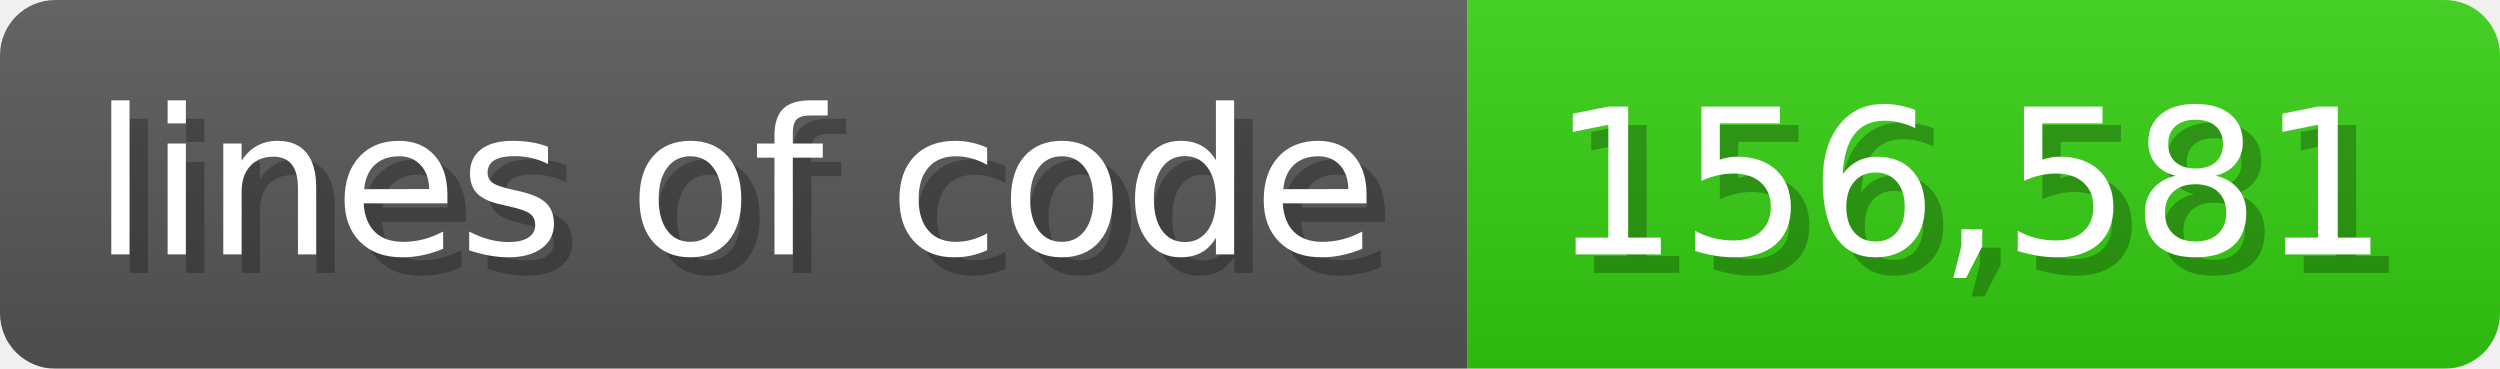
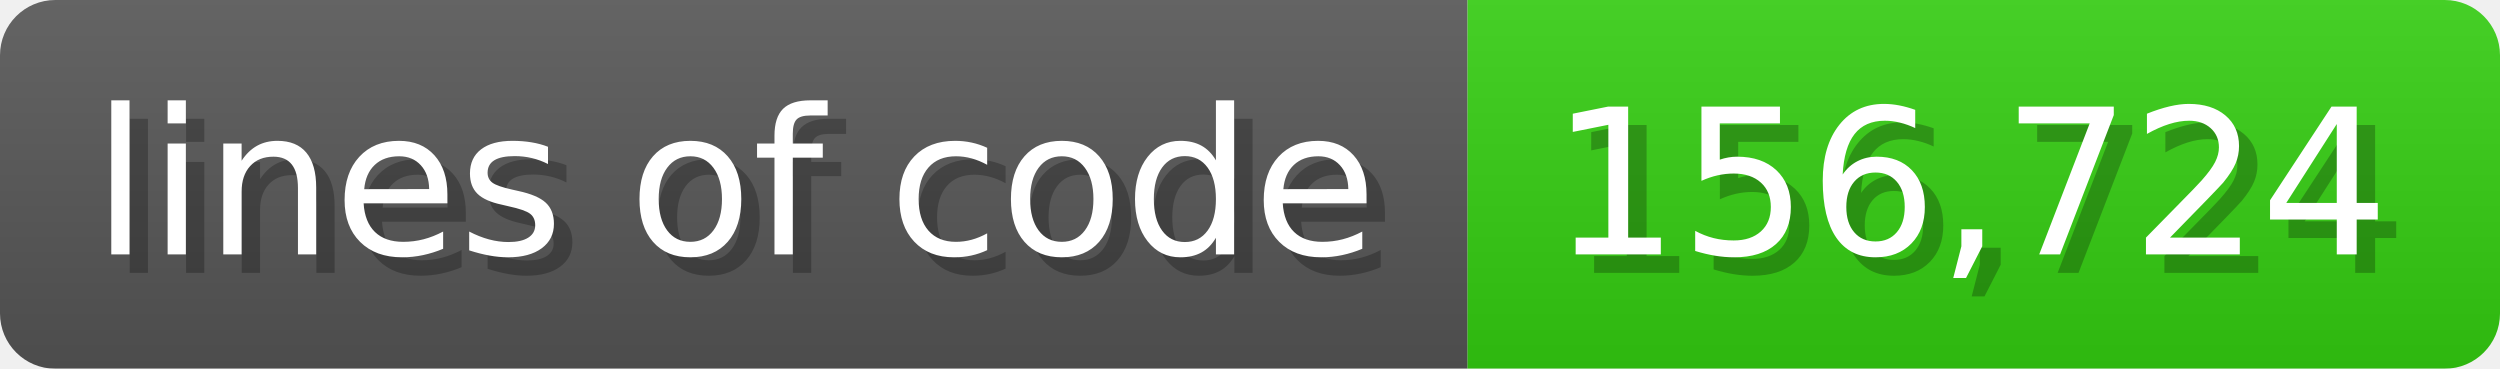
<svg xmlns="http://www.w3.org/2000/svg" width="135.6" height="20" viewBox="0 0 1356 200">
  <linearGradient id="a" x2="0" y2="100%">
    <stop offset="0" stop-opacity=".1" stop-color="#EEE" />
    <stop offset="1" stop-opacity=".1" />
  </linearGradient>
  <mask id="m">
    <rect width="1356" height="200" rx="30" fill="#FFF" />
  </mask>
  <g mask="url(#m)">
    <rect width="796" height="200" fill="#555" />
    <rect width="560" height="200" fill="#3C1" x="796" />
    <rect width="1356" height="200" fill="url(#a)" />
  </g>
  <g fill="#fff" text-anchor="start" font-family="Verdana,DejaVu Sans,sans-serif" font-size="110">
    <text x="60" y="148" textLength="696" fill="#000" opacity="0.25">lines of code</text>
    <text x="50" y="138" textLength="696">lines of code</text>
-     <text x="851" y="148" textLength="460" fill="#000" opacity="0.25">156,581</text>
-     <text x="841" y="138" textLength="460">156,581</text>
+     <text x="851" y="148" textLength="460" fill="#000" opacity="0.25">156,724</text>
+     <text x="841" y="138" textLength="460">156,724</text>
  </g>
</svg>
